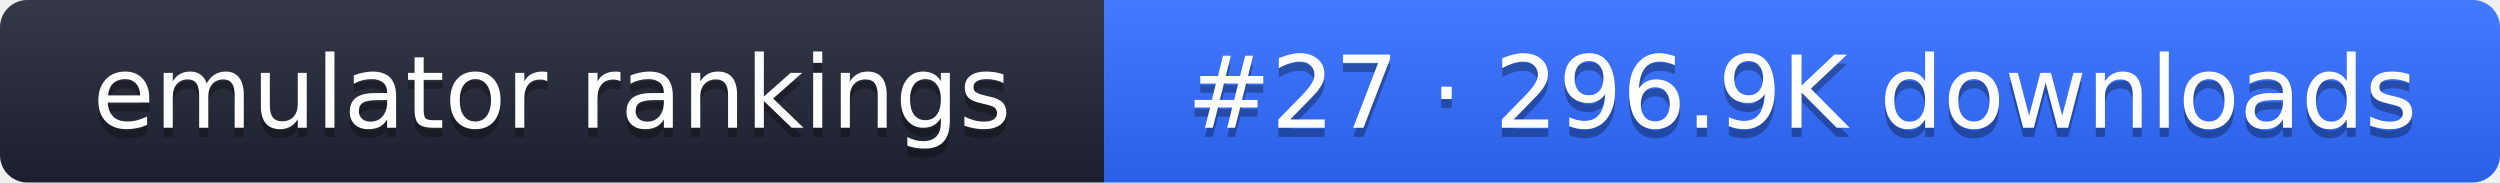
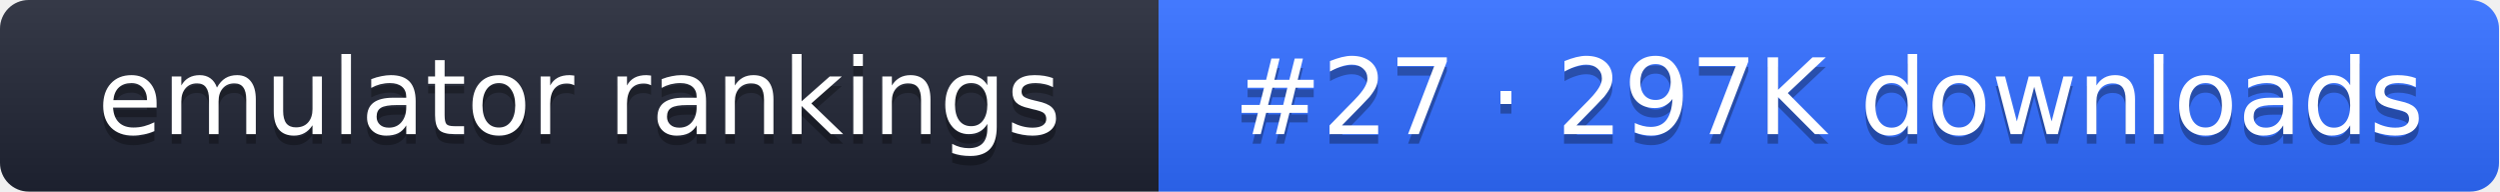
- <svg xmlns="http://www.w3.org/2000/svg" width="274" height="20" role="img" aria-label="emulator rankings: #27 · 296.9K downloads">
+ <svg xmlns="http://www.w3.org/2000/svg" width="261" height="20" role="img" aria-label="emulator rankings: #27 · 297K downloads">
  <linearGradient id="g" x2="0" y2="100%">
    <stop offset="0" stop-color="#fff" stop-opacity=".1" />
    <stop offset="1" stop-opacity=".1" />
  </linearGradient>
  <clipPath id="r">
-     <rect width="274" height="20" rx="3" fill="#fff" />
+     <rect width="261" height="20" rx="3" fill="#fff" />
  </clipPath>
  <g clip-path="url(#r)">
    <rect width="121" height="20" fill="#1f2433" />
-     <rect x="121" width="153" height="20" fill="#2f6bff" />
-     <rect width="274" height="20" fill="url(#g)" />
+     <rect x="121" width="140" height="20" fill="#2f6bff" />
+     <rect width="261" height="20" fill="url(#g)" />
  </g>
  <g fill="#fff" text-anchor="middle" font-family="Verdana,DejaVu Sans,sans-serif" font-size="11">
    <text x="60.5" y="15" fill="#010101" fill-opacity=".3">emulator rankings</text>
    <text x="60.5" y="14">emulator rankings</text>
-     <text x="197.5" y="15" fill="#010101" fill-opacity=".3">#27 · 296.9K downloads</text>
-     <text x="197.5" y="14">#27 · 296.9K downloads</text>
+     <text x="191" y="15" fill="#010101" fill-opacity=".3">#27 · 297K downloads</text>
+     <text x="191" y="14">#27 · 297K downloads</text>
  </g>
</svg>
